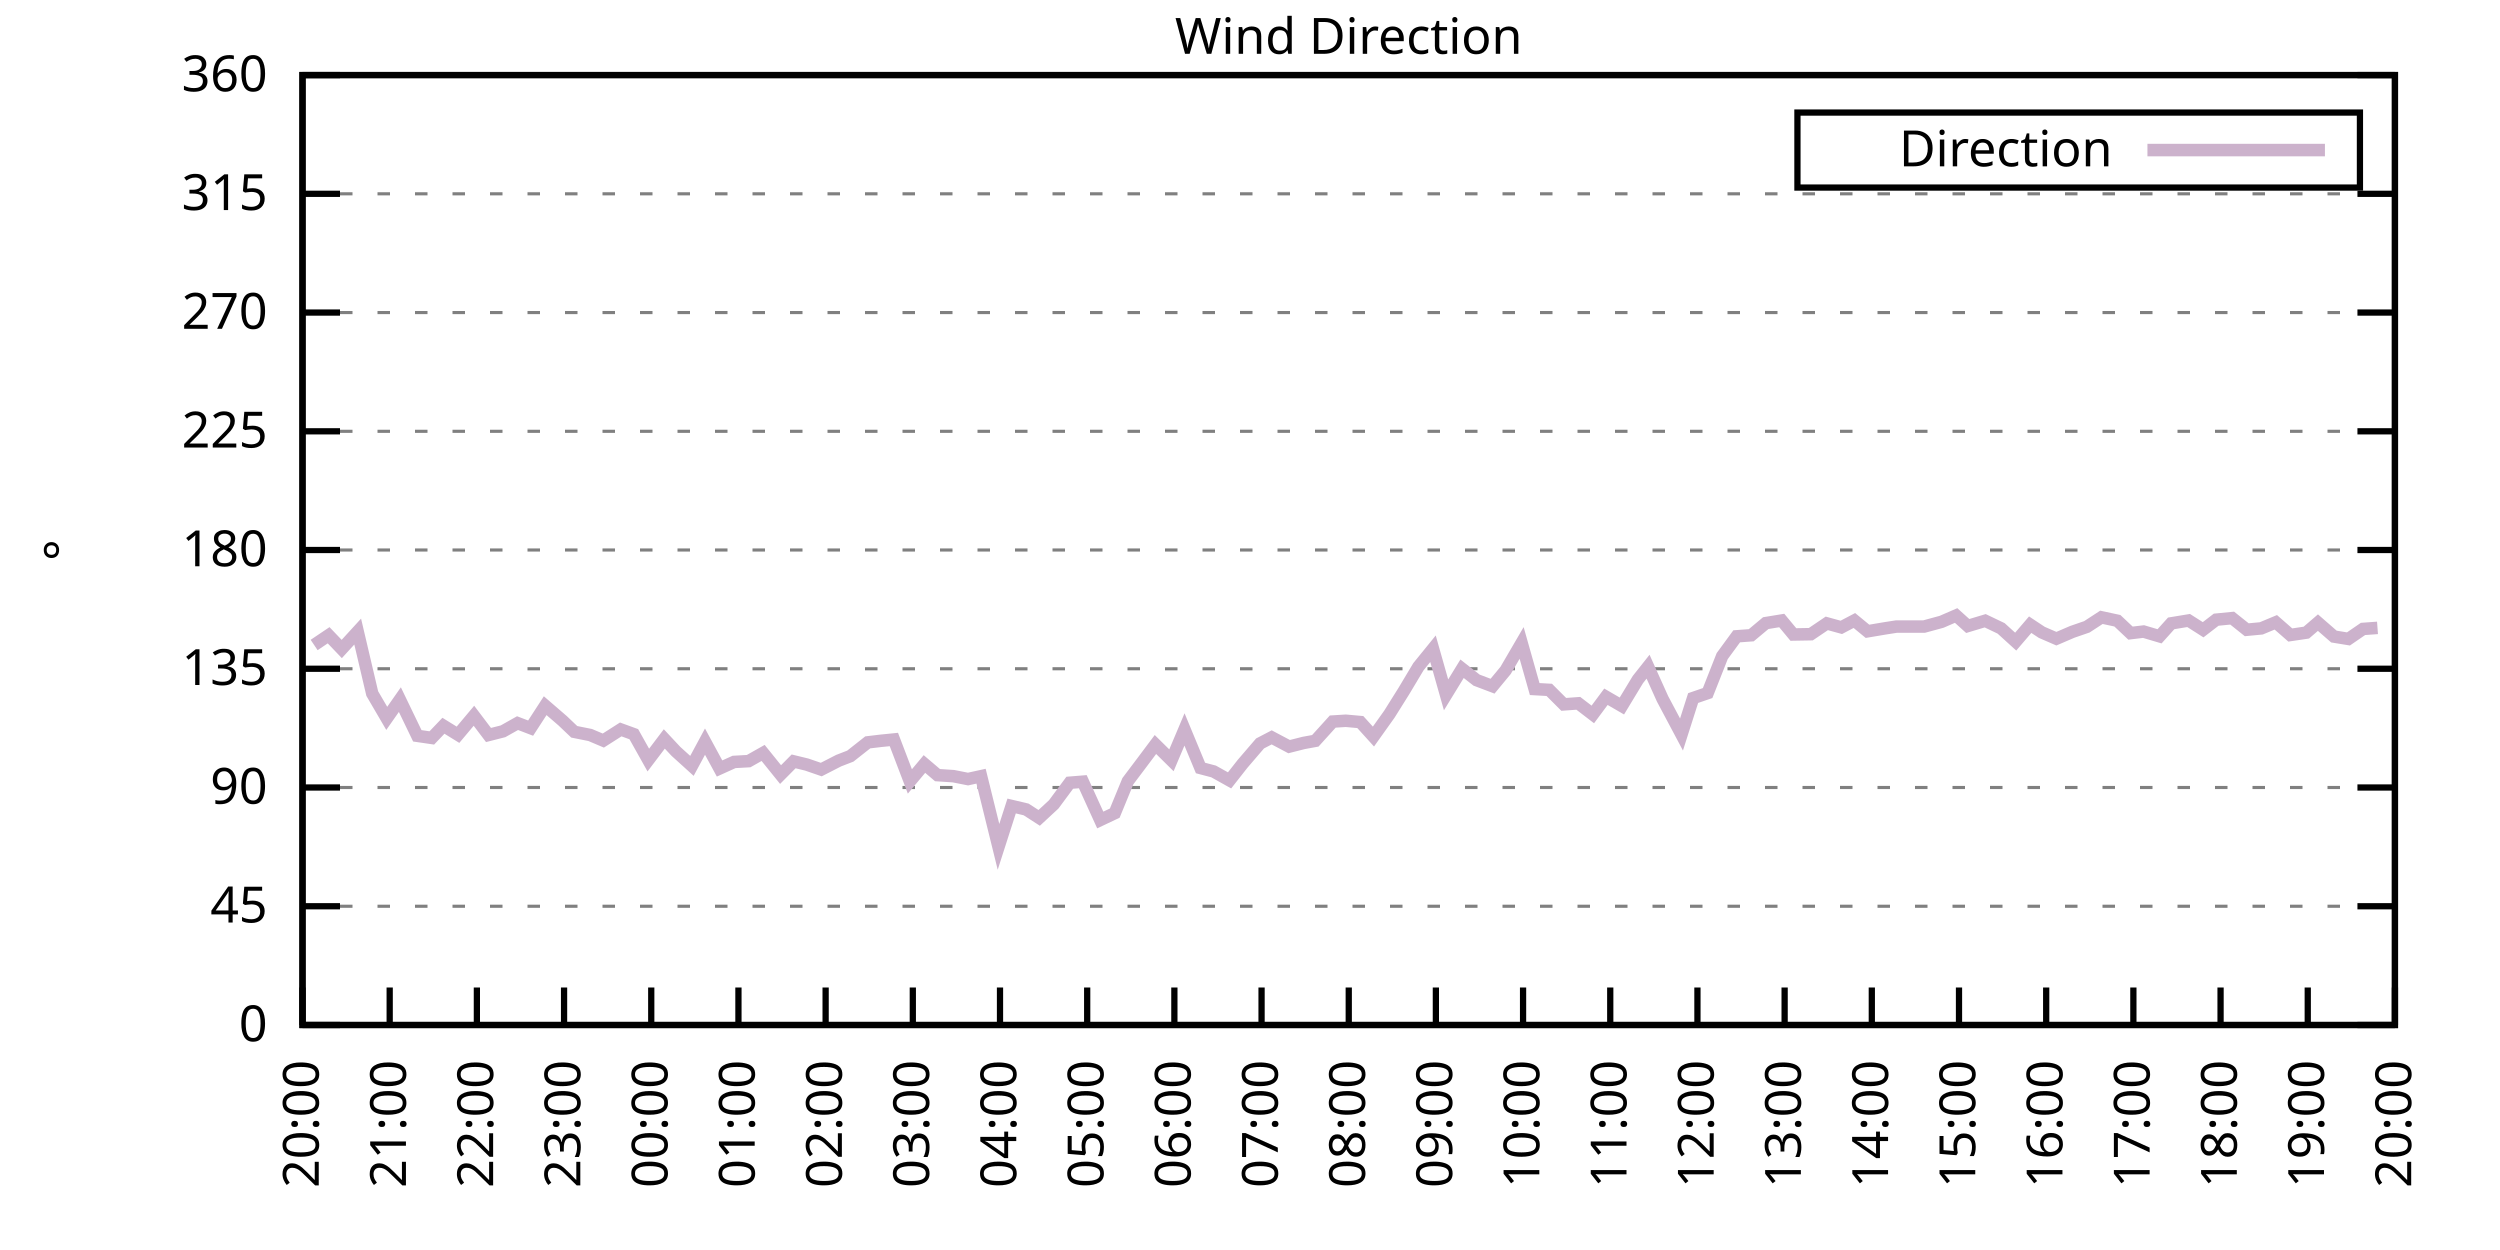
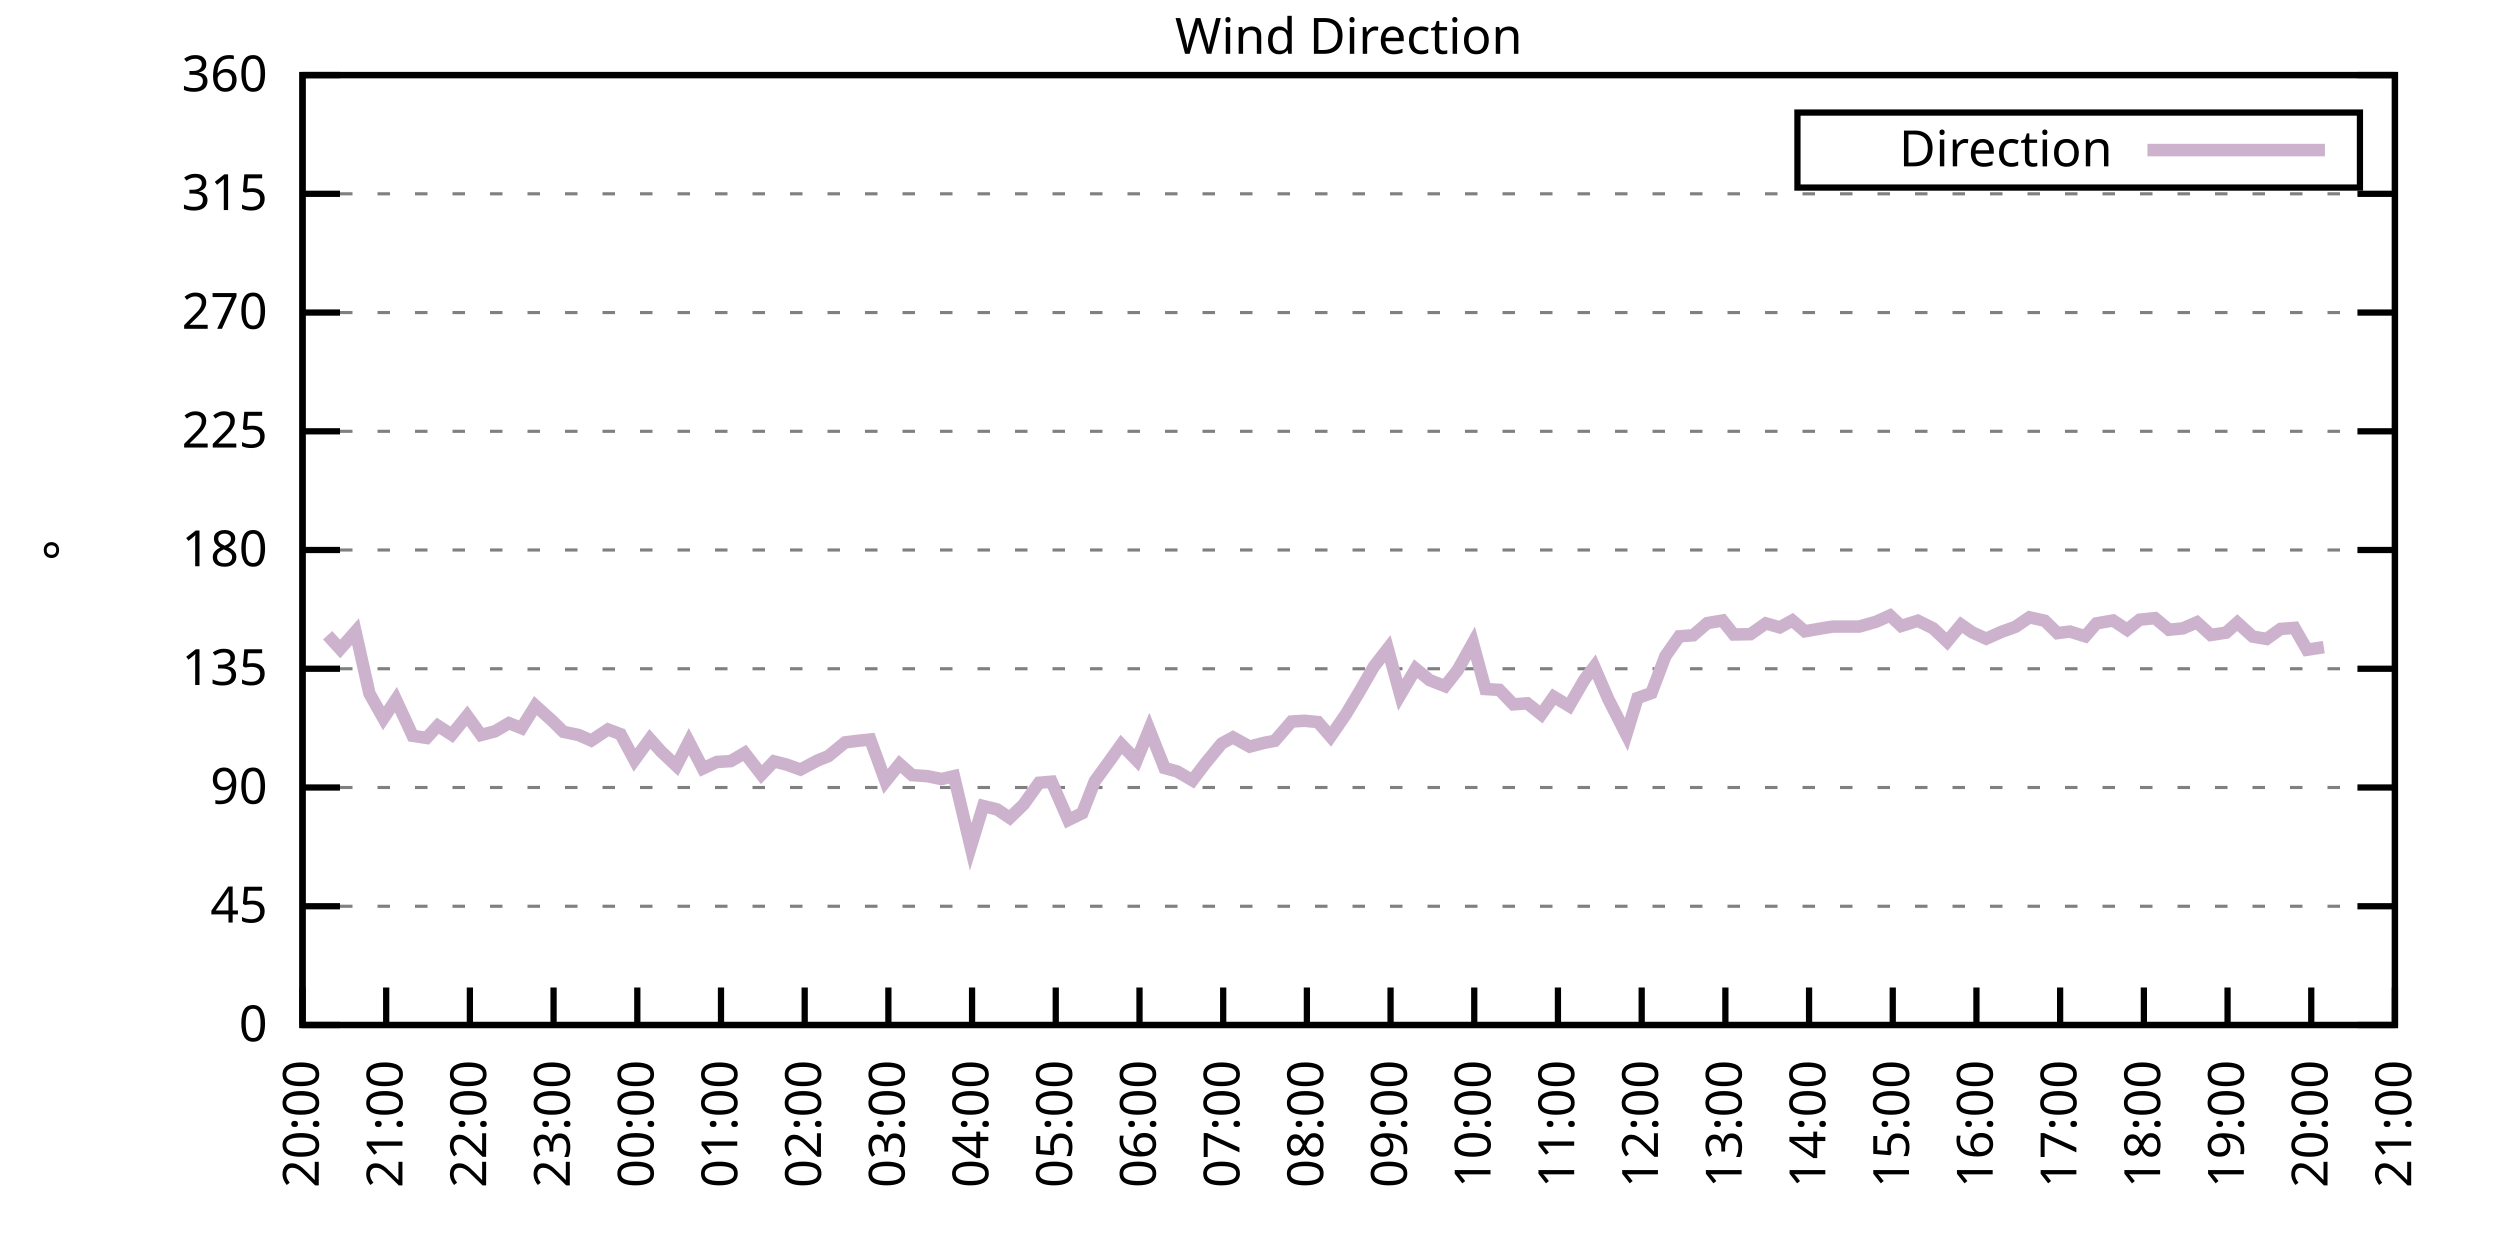
<svg xmlns="http://www.w3.org/2000/svg" xmlns:xlink="http://www.w3.org/1999/xlink" width="400" height="200" viewBox="0 0 400 200">
  <g id="gnuplot_canvas">
    <rect x="0" y="0" width="400" height="200" fill="none" />
    <defs>
      <circle id="gpDot" r="0.5" stroke-width="0.5" stroke="currentColor" />
      <path id="gpPt0" stroke-width="0.333" stroke="currentColor" d="M-1,0 h2 M0,-1 v2" />
      <path id="gpPt1" stroke-width="0.333" stroke="currentColor" d="M-1,-1 L1,1 M1,-1 L-1,1" />
      <path id="gpPt2" stroke-width="0.333" stroke="currentColor" d="M-1,0 L1,0 M0,-1 L0,1 M-1,-1 L1,1 M-1,1 L1,-1" />
      <rect id="gpPt3" stroke-width="0.333" stroke="currentColor" x="-1" y="-1" width="2" height="2" />
      <rect id="gpPt4" stroke-width="0.333" stroke="currentColor" fill="currentColor" x="-1" y="-1" width="2" height="2" />
      <circle id="gpPt5" stroke-width="0.333" stroke="currentColor" cx="0" cy="0" r="1" />
      <use xlink:href="#gpPt5" id="gpPt6" fill="currentColor" stroke="none" />
      <path id="gpPt7" stroke-width="0.333" stroke="currentColor" d="M0,-1.33 L-1.33,0.67 L1.33,0.67 z" />
      <use xlink:href="#gpPt7" id="gpPt8" fill="currentColor" stroke="none" />
      <use xlink:href="#gpPt7" id="gpPt9" stroke="currentColor" transform="rotate(180)" />
      <use xlink:href="#gpPt9" id="gpPt10" fill="currentColor" stroke="none" />
      <use xlink:href="#gpPt3" id="gpPt11" stroke="currentColor" transform="rotate(45)" />
      <use xlink:href="#gpPt11" id="gpPt12" fill="currentColor" stroke="none" />
      <path id="gpPt13" stroke-width="0.333" stroke="currentColor" d="M0,1.330 L1.265,0.411 L0.782,-1.067 L-0.782,-1.076 L-1.265,0.411 z" />
      <use xlink:href="#gpPt13" id="gpPt14" fill="currentColor" stroke="none" />
      <filter id="textbox" filterUnits="objectBoundingBox" x="0" y="0" height="1" width="1">
        <feFlood flood-color="white" flood-opacity="1" result="bgnd" />
        <feComposite in="SourceGraphic" in2="bgnd" operator="atop" />
      </filter>
      <filter id="greybox" filterUnits="objectBoundingBox" x="0" y="0" height="1" width="1">
        <feFlood flood-color="lightgrey" flood-opacity="1" result="grey" />
        <feComposite in="SourceGraphic" in2="grey" operator="atop" />
      </filter>
    </defs>
    <g fill="none" color="white" stroke="currentColor" stroke-width="1.00" stroke-linecap="butt" stroke-linejoin="miter">
</g>
    <g fill="none" color="black" stroke="currentColor" stroke-width="1.00" stroke-linecap="butt" stroke-linejoin="miter">
      <g stroke="none" shape-rendering="crispEdges">
        <polygon fill="rgb(255, 255, 255)" points="48.40,164.00 383.18,164.00 383.18,12.02 48.40,12.02 " />
      </g>
    </g>
    <g fill="none" color="black" stroke="currentColor" stroke-width="1.00" stroke-linecap="butt" stroke-linejoin="miter">
</g>
    <g fill="none" color="black" stroke="black" stroke-width="0.50" stroke-linecap="butt" stroke-linejoin="miter">
</g>
    <g fill="none" color="gray" stroke="currentColor" stroke-width="0.50" stroke-linecap="butt" stroke-linejoin="miter">
      <path stroke="gray" stroke-dasharray="2,4" class="gridline" d="M48.40,164.00 L383.19,164.00  " />
    </g>
    <g fill="none" color="gray" stroke="gray" stroke-width="1.00" stroke-linecap="butt" stroke-linejoin="miter">
</g>
    <g fill="none" color="black" stroke="currentColor" stroke-width="1.00" stroke-linecap="butt" stroke-linejoin="miter">
      <path stroke="black" d="M48.40,164.00 L54.40,164.00 M383.19,164.00 L377.19,164.00  " />
      <g transform="translate(42.80,166.60)" stroke="none" fill="black" font-family="Sans" font-size="8.00" text-anchor="end">
        <text>
          <tspan font-family="Sans"> 0</tspan>
        </text>
      </g>
    </g>
    <g fill="none" color="black" stroke="currentColor" stroke-width="1.00" stroke-linecap="butt" stroke-linejoin="miter">
</g>
    <g fill="none" color="black" stroke="black" stroke-width="0.50" stroke-linecap="butt" stroke-linejoin="miter">
</g>
    <g fill="none" color="gray" stroke="currentColor" stroke-width="0.50" stroke-linecap="butt" stroke-linejoin="miter">
      <path stroke="gray" stroke-dasharray="2,4" class="gridline" d="M48.40,145.00 L383.19,145.00  " />
    </g>
    <g fill="none" color="gray" stroke="gray" stroke-width="1.00" stroke-linecap="butt" stroke-linejoin="miter">
</g>
    <g fill="none" color="black" stroke="currentColor" stroke-width="1.00" stroke-linecap="butt" stroke-linejoin="miter">
      <path stroke="black" d="M48.40,145.00 L54.40,145.00 M383.19,145.00 L377.19,145.00  " />
      <g transform="translate(42.80,147.60)" stroke="none" fill="black" font-family="Sans" font-size="8.00" text-anchor="end">
        <text>
          <tspan font-family="Sans"> 45</tspan>
        </text>
      </g>
    </g>
    <g fill="none" color="black" stroke="currentColor" stroke-width="1.00" stroke-linecap="butt" stroke-linejoin="miter">
</g>
    <g fill="none" color="black" stroke="black" stroke-width="0.50" stroke-linecap="butt" stroke-linejoin="miter">
</g>
    <g fill="none" color="gray" stroke="currentColor" stroke-width="0.50" stroke-linecap="butt" stroke-linejoin="miter">
      <path stroke="gray" stroke-dasharray="2,4" class="gridline" d="M48.40,126.00 L383.19,126.00  " />
    </g>
    <g fill="none" color="gray" stroke="gray" stroke-width="1.00" stroke-linecap="butt" stroke-linejoin="miter">
</g>
    <g fill="none" color="black" stroke="currentColor" stroke-width="1.00" stroke-linecap="butt" stroke-linejoin="miter">
      <path stroke="black" d="M48.40,126.00 L54.40,126.00 M383.19,126.00 L377.19,126.00  " />
      <g transform="translate(42.80,128.60)" stroke="none" fill="black" font-family="Sans" font-size="8.00" text-anchor="end">
        <text>
          <tspan font-family="Sans"> 90</tspan>
        </text>
      </g>
    </g>
    <g fill="none" color="black" stroke="currentColor" stroke-width="1.00" stroke-linecap="butt" stroke-linejoin="miter">
</g>
    <g fill="none" color="black" stroke="black" stroke-width="0.50" stroke-linecap="butt" stroke-linejoin="miter">
</g>
    <g fill="none" color="gray" stroke="currentColor" stroke-width="0.50" stroke-linecap="butt" stroke-linejoin="miter">
      <path stroke="gray" stroke-dasharray="2,4" class="gridline" d="M48.40,107.00 L383.19,107.00  " />
    </g>
    <g fill="none" color="gray" stroke="gray" stroke-width="1.00" stroke-linecap="butt" stroke-linejoin="miter">
</g>
    <g fill="none" color="black" stroke="currentColor" stroke-width="1.00" stroke-linecap="butt" stroke-linejoin="miter">
      <path stroke="black" d="M48.40,107.00 L54.40,107.00 M383.19,107.00 L377.19,107.00  " />
      <g transform="translate(42.80,109.60)" stroke="none" fill="black" font-family="Sans" font-size="8.00" text-anchor="end">
        <text>
          <tspan font-family="Sans"> 135</tspan>
        </text>
      </g>
    </g>
    <g fill="none" color="black" stroke="currentColor" stroke-width="1.00" stroke-linecap="butt" stroke-linejoin="miter">
</g>
    <g fill="none" color="black" stroke="black" stroke-width="0.50" stroke-linecap="butt" stroke-linejoin="miter">
</g>
    <g fill="none" color="gray" stroke="currentColor" stroke-width="0.50" stroke-linecap="butt" stroke-linejoin="miter">
      <path stroke="gray" stroke-dasharray="2,4" class="gridline" d="M48.40,88.00 L383.19,88.00  " />
    </g>
    <g fill="none" color="gray" stroke="gray" stroke-width="1.00" stroke-linecap="butt" stroke-linejoin="miter">
</g>
    <g fill="none" color="black" stroke="currentColor" stroke-width="1.00" stroke-linecap="butt" stroke-linejoin="miter">
      <path stroke="black" d="M48.40,88.00 L54.40,88.00 M383.19,88.00 L377.19,88.00  " />
      <g transform="translate(42.80,90.60)" stroke="none" fill="black" font-family="Sans" font-size="8.00" text-anchor="end">
        <text>
          <tspan font-family="Sans"> 180</tspan>
        </text>
      </g>
    </g>
    <g fill="none" color="black" stroke="currentColor" stroke-width="1.00" stroke-linecap="butt" stroke-linejoin="miter">
</g>
    <g fill="none" color="black" stroke="black" stroke-width="0.50" stroke-linecap="butt" stroke-linejoin="miter">
</g>
    <g fill="none" color="gray" stroke="currentColor" stroke-width="0.50" stroke-linecap="butt" stroke-linejoin="miter">
      <path stroke="gray" stroke-dasharray="2,4" class="gridline" d="M48.40,69.01 L383.19,69.01  " />
    </g>
    <g fill="none" color="gray" stroke="gray" stroke-width="1.00" stroke-linecap="butt" stroke-linejoin="miter">
</g>
    <g fill="none" color="black" stroke="currentColor" stroke-width="1.00" stroke-linecap="butt" stroke-linejoin="miter">
      <path stroke="black" d="M48.40,69.01 L54.40,69.01 M383.19,69.01 L377.19,69.01  " />
      <g transform="translate(42.80,71.61)" stroke="none" fill="black" font-family="Sans" font-size="8.00" text-anchor="end">
        <text>
          <tspan font-family="Sans"> 225</tspan>
        </text>
      </g>
    </g>
    <g fill="none" color="black" stroke="currentColor" stroke-width="1.00" stroke-linecap="butt" stroke-linejoin="miter">
</g>
    <g fill="none" color="black" stroke="black" stroke-width="0.50" stroke-linecap="butt" stroke-linejoin="miter">
</g>
    <g fill="none" color="gray" stroke="currentColor" stroke-width="0.50" stroke-linecap="butt" stroke-linejoin="miter">
      <path stroke="gray" stroke-dasharray="2,4" class="gridline" d="M48.40,50.01 L383.19,50.01  " />
    </g>
    <g fill="none" color="gray" stroke="gray" stroke-width="1.00" stroke-linecap="butt" stroke-linejoin="miter">
</g>
    <g fill="none" color="black" stroke="currentColor" stroke-width="1.00" stroke-linecap="butt" stroke-linejoin="miter">
      <path stroke="black" d="M48.40,50.01 L54.40,50.01 M383.19,50.01 L377.19,50.01  " />
      <g transform="translate(42.80,52.61)" stroke="none" fill="black" font-family="Sans" font-size="8.00" text-anchor="end">
        <text>
          <tspan font-family="Sans"> 270</tspan>
        </text>
      </g>
    </g>
    <g fill="none" color="black" stroke="currentColor" stroke-width="1.00" stroke-linecap="butt" stroke-linejoin="miter">
</g>
    <g fill="none" color="black" stroke="black" stroke-width="0.50" stroke-linecap="butt" stroke-linejoin="miter">
</g>
    <g fill="none" color="gray" stroke="currentColor" stroke-width="0.50" stroke-linecap="butt" stroke-linejoin="miter">
      <path stroke="gray" stroke-dasharray="2,4" class="gridline" d="M48.40,31.01 L383.19,31.01  " />
    </g>
    <g fill="none" color="gray" stroke="gray" stroke-width="1.00" stroke-linecap="butt" stroke-linejoin="miter">
</g>
    <g fill="none" color="black" stroke="currentColor" stroke-width="1.00" stroke-linecap="butt" stroke-linejoin="miter">
      <path stroke="black" d="M48.40,31.01 L54.40,31.01 M383.19,31.01 L377.19,31.01  " />
      <g transform="translate(42.80,33.61)" stroke="none" fill="black" font-family="Sans" font-size="8.00" text-anchor="end">
        <text>
          <tspan font-family="Sans"> 315</tspan>
        </text>
      </g>
    </g>
    <g fill="none" color="black" stroke="currentColor" stroke-width="1.00" stroke-linecap="butt" stroke-linejoin="miter">
</g>
    <g fill="none" color="black" stroke="black" stroke-width="0.50" stroke-linecap="butt" stroke-linejoin="miter">
</g>
    <g fill="none" color="gray" stroke="currentColor" stroke-width="0.50" stroke-linecap="butt" stroke-linejoin="miter">
      <path stroke="gray" stroke-dasharray="2,4" class="gridline" d="M48.40,12.01 L383.19,12.01  " />
    </g>
    <g fill="none" color="gray" stroke="gray" stroke-width="1.00" stroke-linecap="butt" stroke-linejoin="miter">
</g>
    <g fill="none" color="black" stroke="currentColor" stroke-width="1.00" stroke-linecap="butt" stroke-linejoin="miter">
      <path stroke="black" d="M48.40,12.01 L54.40,12.01 M383.19,12.01 L377.19,12.01  " />
      <g transform="translate(42.80,14.61)" stroke="none" fill="black" font-family="Sans" font-size="8.00" text-anchor="end">
        <text>
          <tspan font-family="Sans"> 360</tspan>
        </text>
      </g>
    </g>
    <g fill="none" color="black" stroke="currentColor" stroke-width="1.00" stroke-linecap="butt" stroke-linejoin="miter">
      <path stroke="black" d="M48.40,164.00 L48.40,158.00  " />
      <g transform="translate(51.00,169.60) rotate(270.00)" stroke="none" fill="black" font-family="Sans" font-size="8.00" text-anchor="end">
        <text>
          <tspan font-family="Sans">20:00</tspan>
        </text>
      </g>
    </g>
    <g fill="none" color="black" stroke="currentColor" stroke-width="1.00" stroke-linecap="butt" stroke-linejoin="miter">
-       <path stroke="black" d="M62.35,164.00 L62.35,158.00  " />
-       <g transform="translate(64.95,169.60) rotate(270.00)" stroke="none" fill="black" font-family="Sans" font-size="8.00" text-anchor="end">
+       <path stroke="black" d="M61.79,164.00 L61.79,158.00  " />
+       <g transform="translate(64.39,169.60) rotate(270.00)" stroke="none" fill="black" font-family="Sans" font-size="8.00" text-anchor="end">
        <text>
          <tspan font-family="Sans">21:00</tspan>
        </text>
      </g>
    </g>
    <g fill="none" color="black" stroke="currentColor" stroke-width="1.00" stroke-linecap="butt" stroke-linejoin="miter">
-       <path stroke="black" d="M76.30,164.00 L76.30,158.00  " />
-       <g transform="translate(78.90,169.60) rotate(270.00)" stroke="none" fill="black" font-family="Sans" font-size="8.00" text-anchor="end">
+       <path stroke="black" d="M75.18,164.00 L75.18,158.00  " />
+       <g transform="translate(77.78,169.60) rotate(270.00)" stroke="none" fill="black" font-family="Sans" font-size="8.00" text-anchor="end">
        <text>
          <tspan font-family="Sans">22:00</tspan>
        </text>
      </g>
    </g>
    <g fill="none" color="black" stroke="currentColor" stroke-width="1.00" stroke-linecap="butt" stroke-linejoin="miter">
-       <path stroke="black" d="M90.25,164.00 L90.25,158.00  " />
-       <g transform="translate(92.85,169.60) rotate(270.00)" stroke="none" fill="black" font-family="Sans" font-size="8.00" text-anchor="end">
+       <path stroke="black" d="M88.57,164.00 L88.57,158.00  " />
+       <g transform="translate(91.17,169.60) rotate(270.00)" stroke="none" fill="black" font-family="Sans" font-size="8.00" text-anchor="end">
        <text>
          <tspan font-family="Sans">23:00</tspan>
        </text>
      </g>
    </g>
    <g fill="none" color="black" stroke="currentColor" stroke-width="1.00" stroke-linecap="butt" stroke-linejoin="miter">
-       <path stroke="black" d="M104.20,164.00 L104.20,158.00  " />
-       <g transform="translate(106.80,169.60) rotate(270.00)" stroke="none" fill="black" font-family="Sans" font-size="8.00" text-anchor="end">
+       <path stroke="black" d="M101.97,164.00 L101.97,158.00  " />
+       <g transform="translate(104.57,169.60) rotate(270.00)" stroke="none" fill="black" font-family="Sans" font-size="8.00" text-anchor="end">
        <text>
          <tspan font-family="Sans">00:00</tspan>
        </text>
      </g>
    </g>
    <g fill="none" color="black" stroke="currentColor" stroke-width="1.00" stroke-linecap="butt" stroke-linejoin="miter">
-       <path stroke="black" d="M118.15,164.00 L118.15,158.00  " />
-       <g transform="translate(120.75,169.60) rotate(270.00)" stroke="none" fill="black" font-family="Sans" font-size="8.00" text-anchor="end">
+       <path stroke="black" d="M115.36,164.00 L115.36,158.00  " />
+       <g transform="translate(117.96,169.60) rotate(270.00)" stroke="none" fill="black" font-family="Sans" font-size="8.00" text-anchor="end">
        <text>
          <tspan font-family="Sans">01:00</tspan>
        </text>
      </g>
    </g>
    <g fill="none" color="black" stroke="currentColor" stroke-width="1.00" stroke-linecap="butt" stroke-linejoin="miter">
-       <path stroke="black" d="M132.10,164.00 L132.10,158.00  " />
-       <g transform="translate(134.70,169.60) rotate(270.00)" stroke="none" fill="black" font-family="Sans" font-size="8.00" text-anchor="end">
+       <path stroke="black" d="M128.75,164.00 L128.75,158.00  " />
+       <g transform="translate(131.35,169.60) rotate(270.00)" stroke="none" fill="black" font-family="Sans" font-size="8.00" text-anchor="end">
        <text>
          <tspan font-family="Sans">02:00</tspan>
        </text>
      </g>
    </g>
    <g fill="none" color="black" stroke="currentColor" stroke-width="1.00" stroke-linecap="butt" stroke-linejoin="miter">
-       <path stroke="black" d="M146.05,164.00 L146.05,158.00  " />
-       <g transform="translate(148.65,169.60) rotate(270.00)" stroke="none" fill="black" font-family="Sans" font-size="8.00" text-anchor="end">
+       <path stroke="black" d="M142.14,164.00 L142.14,158.00  " />
+       <g transform="translate(144.74,169.60) rotate(270.00)" stroke="none" fill="black" font-family="Sans" font-size="8.00" text-anchor="end">
        <text>
          <tspan font-family="Sans">03:00</tspan>
        </text>
      </g>
    </g>
    <g fill="none" color="black" stroke="currentColor" stroke-width="1.00" stroke-linecap="butt" stroke-linejoin="miter">
-       <path stroke="black" d="M160.00,164.00 L160.00,158.00  " />
-       <g transform="translate(162.60,169.60) rotate(270.00)" stroke="none" fill="black" font-family="Sans" font-size="8.00" text-anchor="end">
+       <path stroke="black" d="M155.53,164.00 L155.53,158.00  " />
+       <g transform="translate(158.13,169.60) rotate(270.00)" stroke="none" fill="black" font-family="Sans" font-size="8.00" text-anchor="end">
        <text>
          <tspan font-family="Sans">04:00</tspan>
        </text>
      </g>
    </g>
    <g fill="none" color="black" stroke="currentColor" stroke-width="1.00" stroke-linecap="butt" stroke-linejoin="miter">
-       <path stroke="black" d="M173.95,164.00 L173.95,158.00  " />
-       <g transform="translate(176.55,169.60) rotate(270.00)" stroke="none" fill="black" font-family="Sans" font-size="8.00" text-anchor="end">
+       <path stroke="black" d="M168.92,164.00 L168.92,158.00  " />
+       <g transform="translate(171.52,169.60) rotate(270.00)" stroke="none" fill="black" font-family="Sans" font-size="8.00" text-anchor="end">
        <text>
          <tspan font-family="Sans">05:00</tspan>
        </text>
      </g>
    </g>
    <g fill="none" color="black" stroke="currentColor" stroke-width="1.00" stroke-linecap="butt" stroke-linejoin="miter">
-       <path stroke="black" d="M187.90,164.00 L187.90,158.00  " />
-       <g transform="translate(190.50,169.60) rotate(270.00)" stroke="none" fill="black" font-family="Sans" font-size="8.00" text-anchor="end">
+       <path stroke="black" d="M182.32,164.00 L182.32,158.00  " />
+       <g transform="translate(184.92,169.60) rotate(270.00)" stroke="none" fill="black" font-family="Sans" font-size="8.00" text-anchor="end">
        <text>
          <tspan font-family="Sans">06:00</tspan>
        </text>
      </g>
    </g>
    <g fill="none" color="black" stroke="currentColor" stroke-width="1.00" stroke-linecap="butt" stroke-linejoin="miter">
-       <path stroke="black" d="M201.85,164.00 L201.85,158.00  " />
-       <g transform="translate(204.45,169.60) rotate(270.00)" stroke="none" fill="black" font-family="Sans" font-size="8.00" text-anchor="end">
+       <path stroke="black" d="M195.71,164.00 L195.71,158.00  " />
+       <g transform="translate(198.31,169.60) rotate(270.00)" stroke="none" fill="black" font-family="Sans" font-size="8.00" text-anchor="end">
        <text>
          <tspan font-family="Sans">07:00</tspan>
        </text>
      </g>
    </g>
    <g fill="none" color="black" stroke="currentColor" stroke-width="1.00" stroke-linecap="butt" stroke-linejoin="miter">
-       <path stroke="black" d="M215.80,164.00 L215.80,158.00  " />
-       <g transform="translate(218.40,169.60) rotate(270.00)" stroke="none" fill="black" font-family="Sans" font-size="8.00" text-anchor="end">
+       <path stroke="black" d="M209.10,164.00 L209.10,158.00  " />
+       <g transform="translate(211.70,169.60) rotate(270.00)" stroke="none" fill="black" font-family="Sans" font-size="8.00" text-anchor="end">
        <text>
          <tspan font-family="Sans">08:00</tspan>
        </text>
      </g>
    </g>
    <g fill="none" color="black" stroke="currentColor" stroke-width="1.00" stroke-linecap="butt" stroke-linejoin="miter">
-       <path stroke="black" d="M229.74,164.00 L229.74,158.00  " />
-       <g transform="translate(232.34,169.60) rotate(270.00)" stroke="none" fill="black" font-family="Sans" font-size="8.00" text-anchor="end">
+       <path stroke="black" d="M222.49,164.00 L222.49,158.00  " />
+       <g transform="translate(225.09,169.60) rotate(270.00)" stroke="none" fill="black" font-family="Sans" font-size="8.00" text-anchor="end">
        <text>
          <tspan font-family="Sans">09:00</tspan>
        </text>
      </g>
    </g>
    <g fill="none" color="black" stroke="currentColor" stroke-width="1.00" stroke-linecap="butt" stroke-linejoin="miter">
-       <path stroke="black" d="M243.69,164.00 L243.69,158.00  " />
-       <g transform="translate(246.29,169.60) rotate(270.00)" stroke="none" fill="black" font-family="Sans" font-size="8.00" text-anchor="end">
+       <path stroke="black" d="M235.88,164.00 L235.88,158.00  " />
+       <g transform="translate(238.48,169.60) rotate(270.00)" stroke="none" fill="black" font-family="Sans" font-size="8.00" text-anchor="end">
        <text>
          <tspan font-family="Sans">10:00</tspan>
        </text>
      </g>
    </g>
    <g fill="none" color="black" stroke="currentColor" stroke-width="1.00" stroke-linecap="butt" stroke-linejoin="miter">
-       <path stroke="black" d="M257.64,164.00 L257.64,158.00  " />
-       <g transform="translate(260.24,169.60) rotate(270.00)" stroke="none" fill="black" font-family="Sans" font-size="8.00" text-anchor="end">
+       <path stroke="black" d="M249.27,164.00 L249.27,158.00  " />
+       <g transform="translate(251.87,169.60) rotate(270.00)" stroke="none" fill="black" font-family="Sans" font-size="8.00" text-anchor="end">
        <text>
          <tspan font-family="Sans">11:00</tspan>
        </text>
      </g>
    </g>
    <g fill="none" color="black" stroke="currentColor" stroke-width="1.00" stroke-linecap="butt" stroke-linejoin="miter">
-       <path stroke="black" d="M271.59,164.00 L271.59,158.00  " />
-       <g transform="translate(274.19,169.60) rotate(270.00)" stroke="none" fill="black" font-family="Sans" font-size="8.00" text-anchor="end">
+       <path stroke="black" d="M262.67,164.00 L262.67,158.00  " />
+       <g transform="translate(265.27,169.60) rotate(270.00)" stroke="none" fill="black" font-family="Sans" font-size="8.00" text-anchor="end">
        <text>
          <tspan font-family="Sans">12:00</tspan>
        </text>
      </g>
    </g>
    <g fill="none" color="black" stroke="currentColor" stroke-width="1.00" stroke-linecap="butt" stroke-linejoin="miter">
-       <path stroke="black" d="M285.54,164.00 L285.54,158.00  " />
-       <g transform="translate(288.14,169.60) rotate(270.00)" stroke="none" fill="black" font-family="Sans" font-size="8.00" text-anchor="end">
+       <path stroke="black" d="M276.06,164.00 L276.06,158.00  " />
+       <g transform="translate(278.66,169.60) rotate(270.00)" stroke="none" fill="black" font-family="Sans" font-size="8.00" text-anchor="end">
        <text>
          <tspan font-family="Sans">13:00</tspan>
        </text>
      </g>
    </g>
    <g fill="none" color="black" stroke="currentColor" stroke-width="1.00" stroke-linecap="butt" stroke-linejoin="miter">
-       <path stroke="black" d="M299.49,164.00 L299.49,158.00  " />
-       <g transform="translate(302.09,169.60) rotate(270.00)" stroke="none" fill="black" font-family="Sans" font-size="8.00" text-anchor="end">
+       <path stroke="black" d="M289.45,164.00 L289.45,158.00  " />
+       <g transform="translate(292.05,169.60) rotate(270.00)" stroke="none" fill="black" font-family="Sans" font-size="8.00" text-anchor="end">
        <text>
          <tspan font-family="Sans">14:00</tspan>
        </text>
      </g>
    </g>
    <g fill="none" color="black" stroke="currentColor" stroke-width="1.00" stroke-linecap="butt" stroke-linejoin="miter">
-       <path stroke="black" d="M313.44,164.00 L313.44,158.00  " />
-       <g transform="translate(316.04,169.60) rotate(270.00)" stroke="none" fill="black" font-family="Sans" font-size="8.00" text-anchor="end">
+       <path stroke="black" d="M302.84,164.00 L302.84,158.00  " />
+       <g transform="translate(305.44,169.60) rotate(270.00)" stroke="none" fill="black" font-family="Sans" font-size="8.00" text-anchor="end">
        <text>
          <tspan font-family="Sans">15:00</tspan>
        </text>
      </g>
    </g>
    <g fill="none" color="black" stroke="currentColor" stroke-width="1.00" stroke-linecap="butt" stroke-linejoin="miter">
-       <path stroke="black" d="M327.39,164.00 L327.39,158.00  " />
-       <g transform="translate(329.99,169.60) rotate(270.00)" stroke="none" fill="black" font-family="Sans" font-size="8.00" text-anchor="end">
+       <path stroke="black" d="M316.23,164.00 L316.23,158.00  " />
+       <g transform="translate(318.83,169.60) rotate(270.00)" stroke="none" fill="black" font-family="Sans" font-size="8.00" text-anchor="end">
        <text>
          <tspan font-family="Sans">16:00</tspan>
        </text>
      </g>
    </g>
    <g fill="none" color="black" stroke="currentColor" stroke-width="1.00" stroke-linecap="butt" stroke-linejoin="miter">
-       <path stroke="black" d="M341.34,164.00 L341.34,158.00  " />
-       <g transform="translate(343.94,169.60) rotate(270.00)" stroke="none" fill="black" font-family="Sans" font-size="8.00" text-anchor="end">
+       <path stroke="black" d="M329.62,164.00 L329.62,158.00  " />
+       <g transform="translate(332.22,169.60) rotate(270.00)" stroke="none" fill="black" font-family="Sans" font-size="8.00" text-anchor="end">
        <text>
          <tspan font-family="Sans">17:00</tspan>
        </text>
      </g>
    </g>
    <g fill="none" color="black" stroke="currentColor" stroke-width="1.00" stroke-linecap="butt" stroke-linejoin="miter">
-       <path stroke="black" d="M355.29,164.00 L355.29,158.00  " />
-       <g transform="translate(357.89,169.60) rotate(270.00)" stroke="none" fill="black" font-family="Sans" font-size="8.00" text-anchor="end">
+       <path stroke="black" d="M343.02,164.00 L343.02,158.00  " />
+       <g transform="translate(345.62,169.60) rotate(270.00)" stroke="none" fill="black" font-family="Sans" font-size="8.00" text-anchor="end">
        <text>
          <tspan font-family="Sans">18:00</tspan>
        </text>
      </g>
    </g>
    <g fill="none" color="black" stroke="currentColor" stroke-width="1.00" stroke-linecap="butt" stroke-linejoin="miter">
-       <path stroke="black" d="M369.24,164.00 L369.24,158.00  " />
-       <g transform="translate(371.84,169.60) rotate(270.00)" stroke="none" fill="black" font-family="Sans" font-size="8.00" text-anchor="end">
+       <path stroke="black" d="M356.41,164.00 L356.41,158.00  " />
+       <g transform="translate(359.01,169.60) rotate(270.00)" stroke="none" fill="black" font-family="Sans" font-size="8.00" text-anchor="end">
        <text>
          <tspan font-family="Sans">19:00</tspan>
+         </text>
+       </g>
+     </g>
+     <g fill="none" color="black" stroke="currentColor" stroke-width="1.00" stroke-linecap="butt" stroke-linejoin="miter">
+       <path stroke="black" d="M369.80,164.00 L369.80,158.00  " />
+       <g transform="translate(372.40,169.60) rotate(270.00)" stroke="none" fill="black" font-family="Sans" font-size="8.00" text-anchor="end">
+         <text>
+           <tspan font-family="Sans">20:00</tspan>
        </text>
      </g>
    </g>
    <g fill="none" color="black" stroke="currentColor" stroke-width="1.00" stroke-linecap="butt" stroke-linejoin="miter">
      <path stroke="black" d="M383.19,164.00 L383.19,158.00  " />
      <g transform="translate(385.79,169.60) rotate(270.00)" stroke="none" fill="black" font-family="Sans" font-size="8.00" text-anchor="end">
        <text>
-           <tspan font-family="Sans">20:00</tspan>
+           <tspan font-family="Sans">21:00</tspan>
        </text>
      </g>
    </g>
    <g fill="none" color="black" stroke="currentColor" stroke-width="1.00" stroke-linecap="butt" stroke-linejoin="miter">
</g>
    <g fill="none" color="black" stroke="currentColor" stroke-width="1.00" stroke-linecap="butt" stroke-linejoin="miter">
      <path stroke="black" d="M48.40,12.01 L48.40,164.00 L383.19,164.00 L383.19,12.01 L48.40,12.01 Z  " />
    </g>
    <g fill="none" color="black" stroke="currentColor" stroke-width="1.00" stroke-linecap="butt" stroke-linejoin="miter">
</g>
    <g fill="none" color="black" stroke="currentColor" stroke-width="1.00" stroke-linecap="butt" stroke-linejoin="miter">
      <path stroke="black" d="M287.59,30.01 L287.59,18.01 L377.59,18.01 L377.59,30.01 L287.59,30.01 Z  " />
    </g>
    <g id="Wind_direction_plot_1">
      <g fill="none" color="white" stroke="black" stroke-width="2.00" stroke-linecap="butt" stroke-linejoin="miter">
</g>
      <g fill="none" color="black" stroke="currentColor" stroke-width="2.00" stroke-linecap="butt" stroke-linejoin="miter">
        <g transform="translate(337.99,26.61)" stroke="none" fill="black" font-family="Sans" font-size="8.00" text-anchor="end">
          <text>
            <tspan font-family="Sans">Direction</tspan>
          </text>
        </g>
      </g>
      <g fill="none" color="black" stroke="currentColor" stroke-width="2.00" stroke-linecap="butt" stroke-linejoin="miter">
-         <path stroke="rgb(204, 178, 204)" d="M343.59,24.01 L371.99,24.01 M50.26,103.20 L52.58,101.64 L54.68,103.84 L57.23,101.05 L59.56,110.97 L61.88,114.94   L63.98,111.94 L66.77,117.73 L69.09,118.07 L70.95,116.12 L73.28,117.56 L75.83,114.52 L78.16,117.60 L80.48,117.01   L82.81,115.70 L84.90,116.50 L87.23,112.91 L90.02,115.32 L91.88,117.09 L94.43,117.60 L96.53,118.49 L99.32,116.71   L101.41,117.47 L103.73,121.61 L106.29,118.23 L108.15,120.22 L110.71,122.54 L112.80,118.66 L115.13,122.96 L117.45,121.91   L119.78,121.78 L122.10,120.47 L124.89,123.93 L126.98,121.82 L129.08,122.33 L131.40,123.13 L134.19,121.70 L136.05,120.98   L138.84,118.78 L140.93,118.53 L143.02,118.32 L145.58,125.03 L147.91,122.24 L150.00,124.02 L152.56,124.19 L154.88,124.65   L156.97,124.19 L159.76,135.50 L161.86,128.96 L164.18,129.51 L166.27,130.86 L168.60,128.70 L171.16,125.24 L173.25,125.07   L176.04,131.20 L178.36,130.10 L180.46,124.99 L182.78,121.91 L184.87,119.12 L187.43,121.65 L189.52,116.71 L192.08,122.88   L194.17,123.43 L196.73,124.86 L198.82,122.20 L201.61,118.95 L203.47,117.98 L206.26,119.46 L208.59,118.87 L210.45,118.53   L213.24,115.45 L215.33,115.32 L217.65,115.53 L219.75,117.85 L222.30,114.27 L224.63,110.55 L226.95,106.67 L229.28,103.80   L231.37,111.18 L233.93,107.00 L236.25,108.82 L238.81,109.79 L240.90,107.26 L243.46,102.87 L245.55,110.25 L247.88,110.38   L250.20,112.70 L252.53,112.53 L254.85,114.31 L256.95,111.48 L259.50,112.96 L262.06,108.73 L263.69,106.67 L266.01,111.82   L269.04,117.52 L270.90,111.69 L273.22,110.89 L275.55,104.98 L277.87,101.81 L280.20,101.64 L282.52,99.70 L285.08,99.28   L286.94,101.52 L289.73,101.47 L292.29,99.74 L294.61,100.38 L296.70,99.28 L298.80,101.01 L301.58,100.54 L303.44,100.25   L306.00,100.25 L307.86,100.25 L310.65,99.49 L312.98,98.48 L314.84,100.16 L317.63,99.32 L320.18,100.54 L322.51,102.66   L324.83,99.95 L326.69,101.18 L329.02,102.19 L331.58,101.09 L333.90,100.29 L336.23,98.77 L338.78,99.32 L340.88,101.30   L342.97,101.05 L345.53,101.81 L347.39,99.74 L350.18,99.28 L352.50,100.76 L354.59,99.15 L357.15,98.90 L359.48,100.76   L361.80,100.54 L364.13,99.57 L366.45,101.60 L369.01,101.22 L370.87,99.62 L373.43,101.85 L375.75,102.23 L378.08,100.63   L380.40,100.46  " />
+         <path stroke="rgb(204, 178, 204)" d="M343.59,24.01 L371.99,24.01 M52.42,101.64 L54.43,103.84 L56.88,101.05 L59.11,110.97 L61.35,114.94 L63.35,111.94   L66.03,117.73 L68.26,118.07 L70.05,116.12 L72.28,117.56 L74.74,114.52 L76.97,117.60 L79.20,117.01 L81.43,115.70   L83.44,116.50 L85.67,112.91 L88.35,115.32 L90.14,117.09 L92.59,117.60 L94.60,118.49 L97.28,116.71 L99.29,117.47   L101.52,121.61 L103.98,118.23 L105.76,120.22 L108.22,122.54 L110.22,118.66 L112.46,122.96 L114.69,121.91 L116.92,121.78   L119.15,120.47 L121.83,123.93 L123.84,121.82 L125.85,122.33 L128.08,123.13 L130.76,121.70 L132.54,120.98 L135.22,118.78   L137.23,118.53 L139.24,118.32 L141.69,125.03 L143.93,122.24 L145.94,124.02 L148.39,124.19 L150.62,124.65 L152.63,124.19   L155.31,135.50 L157.32,128.96 L159.55,129.51 L161.56,130.86 L163.79,128.70 L166.25,125.24 L168.25,125.07 L170.93,131.20   L173.17,130.10 L175.17,124.99 L177.41,121.91 L179.41,119.12 L181.87,121.65 L183.88,116.71 L186.33,122.88 L188.34,123.43   L190.80,124.86 L192.81,122.20 L195.48,118.95 L197.27,117.98 L199.95,119.46 L202.18,118.87 L203.97,118.53 L206.64,115.45   L208.65,115.32 L210.88,115.53 L212.89,117.85 L215.35,114.27 L217.58,110.55 L219.81,106.67 L222.04,103.80 L224.05,111.18   L226.51,107.00 L228.74,108.82 L231.20,109.79 L233.20,107.26 L235.66,102.87 L237.67,110.25 L239.90,110.38 L242.13,112.70   L244.36,112.53 L246.60,114.31 L248.60,111.48 L251.06,112.96 L253.51,108.73 L255.08,106.67 L257.31,111.82 L260.21,117.52   L262.00,111.69 L264.23,110.89 L266.46,104.98 L268.69,101.81 L270.92,101.64 L273.16,99.70 L275.61,99.28 L277.40,101.52   L280.07,101.47 L282.53,99.74 L284.76,100.38 L286.77,99.28 L288.78,101.01 L291.46,100.54 L293.24,100.25 L295.70,100.25   L297.48,100.25 L300.16,99.49 L302.39,98.48 L304.18,100.16 L306.86,99.32 L309.31,100.54 L311.54,102.66 L313.78,99.95   L315.56,101.18 L317.79,102.19 L320.25,101.09 L322.48,100.29 L324.71,98.77 L327.17,99.32 L329.18,101.30 L331.19,101.05   L333.64,101.81 L335.43,99.74 L338.10,99.28 L340.34,100.76 L342.35,99.15 L344.80,98.90 L347.03,100.76 L349.26,100.54   L351.50,99.57 L353.73,101.60 L356.18,101.22 L357.97,99.62 L360.42,101.85 L362.66,102.23 L364.89,100.63 L367.12,100.46   L369.13,103.96 L371.81,103.54  " />
      </g>
    </g>
    <g fill="none" color="black" stroke="currentColor" stroke-width="2.00" stroke-linecap="butt" stroke-linejoin="miter">
</g>
    <g fill="none" color="black" stroke="black" stroke-width="1.00" stroke-linecap="butt" stroke-linejoin="miter">
</g>
    <g fill="none" color="black" stroke="currentColor" stroke-width="1.00" stroke-linecap="butt" stroke-linejoin="miter">
      <path stroke="black" d="M48.40,12.01 L48.40,164.00 L383.19,164.00 L383.19,12.01 L48.40,12.01 Z  " />
      <g transform="translate(12.80,88.01) rotate(270.00)" stroke="none" fill="black" font-family="Sans" font-size="8.00" text-anchor="middle">
        <text>
          <tspan font-family="Sans">°</tspan>
        </text>
      </g>
    </g>
    <g fill="none" color="black" stroke="currentColor" stroke-width="1.00" stroke-linecap="butt" stroke-linejoin="miter">
</g>
    <g fill="none" color="black" stroke="currentColor" stroke-width="1.00" stroke-linecap="butt" stroke-linejoin="miter">
      <g transform="translate(215.79,8.61)" stroke="none" fill="black" font-family="Sans" font-size="8.00" text-anchor="middle">
        <text>
          <tspan font-family="Sans">Wind Direction</tspan>
        </text>
      </g>
    </g>
    <g fill="none" color="black" stroke="currentColor" stroke-width="1.00" stroke-linecap="butt" stroke-linejoin="miter">
</g>
  </g>
</svg>
